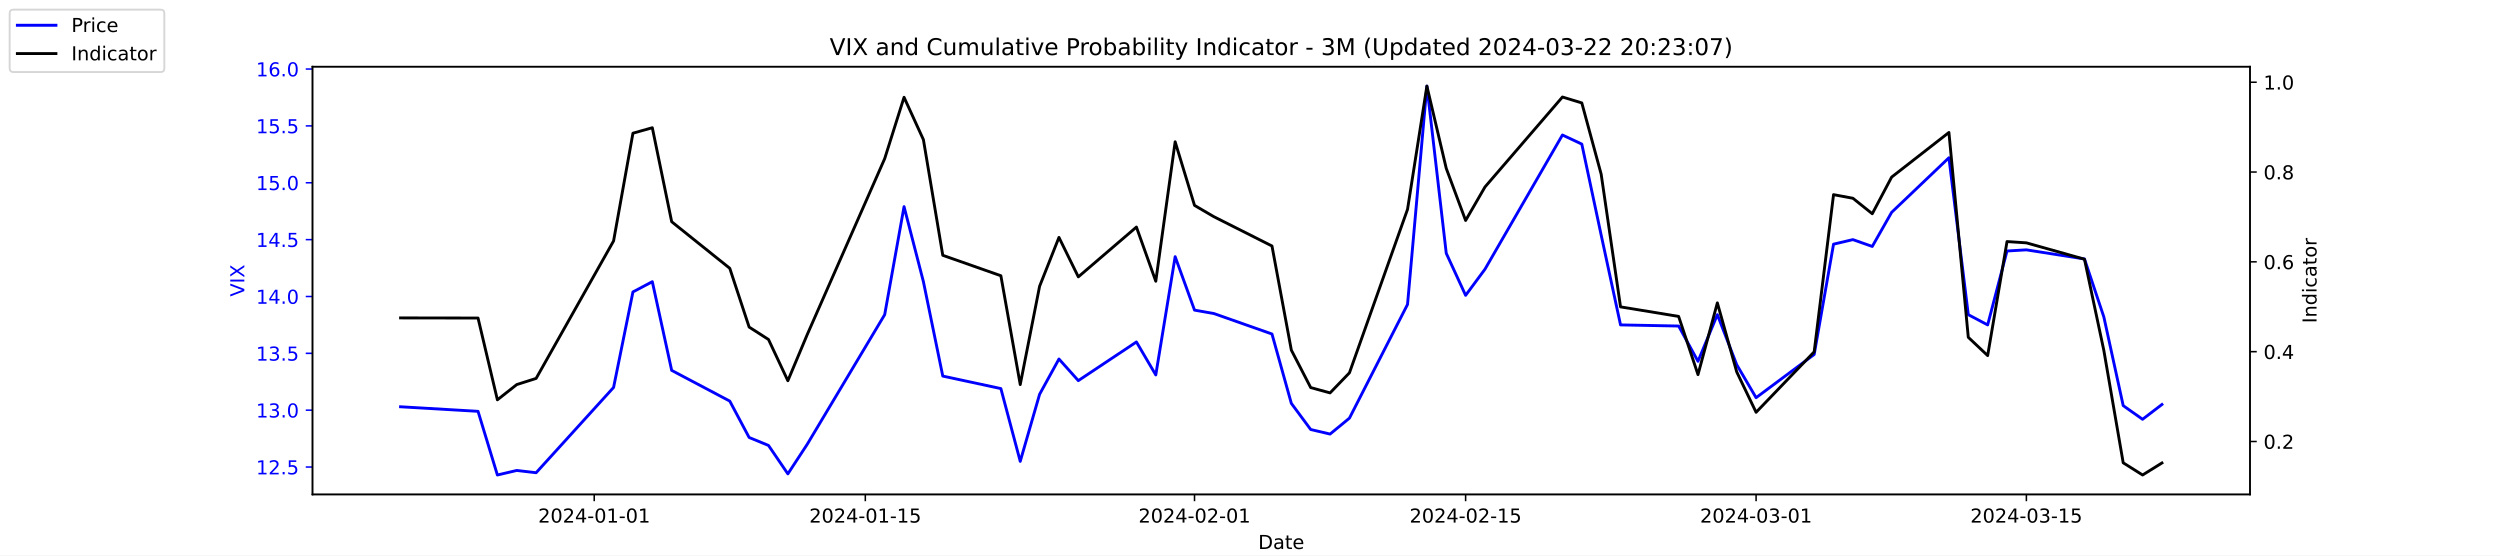
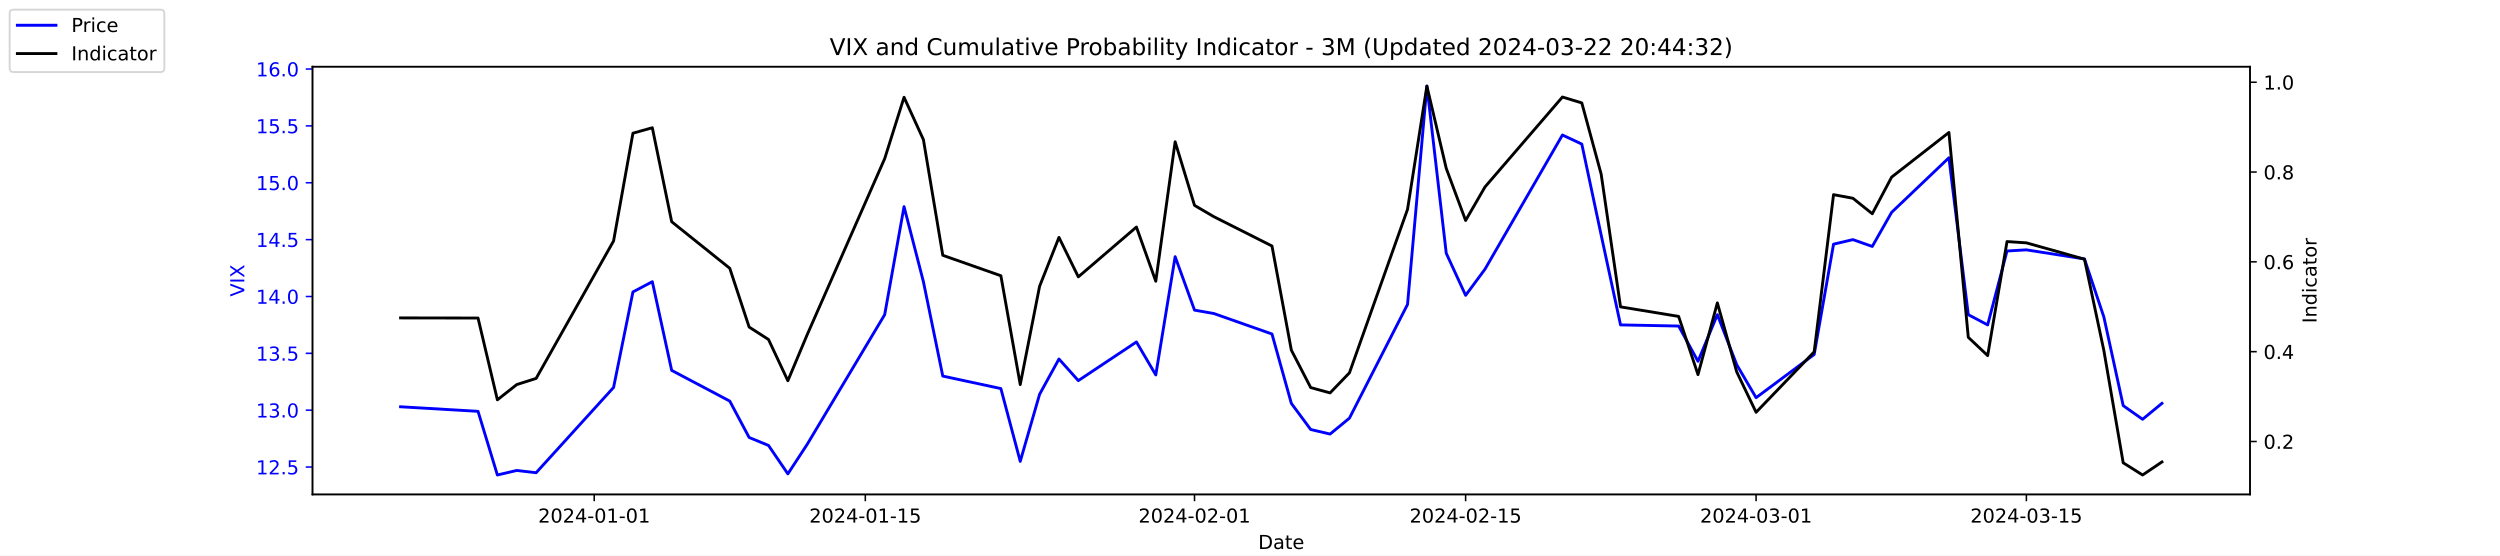
<svg xmlns="http://www.w3.org/2000/svg" xmlns:xlink="http://www.w3.org/1999/xlink" width="1296pt" height="288pt" viewBox="0 0 1296 288" version="1.1">
  <defs>
    <style type="text/css">*{stroke-linejoin: round; stroke-linecap: butt}</style>
  </defs>
  <g id="figure_1">
    <g id="patch_1">
      <path d="M 0 288  L 1296 288  L 1296 0  L 0 0  z " style="fill: #ffffff" />
    </g>
    <g id="axes_1">
      <g id="patch_2">
        <path d="M 162 256.32  L 1166.4 256.32  L 1166.4 34.56  L 162 34.56  z " style="fill: #ffffff" />
      </g>
      <g id="matplotlib.axis_1">
        <g id="xtick_1">
          <g id="line2d_1">
            <defs>
-               <path id="m656b573d23" d="M 0 0  L 0 3.5  " style="stroke: #000000; stroke-width: 0.8" />
+               <path id="mf059fe2c19" d="M 0 0  L 0 3.5  " style="stroke: #000000; stroke-width: 0.8" />
            </defs>
            <g>
-               <use xlink:href="#m656b573d23" x="308.04" y="256.32" style="stroke: #000000; stroke-width: 0.8" />
+               <use xlink:href="#mf059fe2c19" x="308.04" y="256.32" style="stroke: #000000; stroke-width: 0.8" />
            </g>
          </g>
          <g id="text_1">
            <g transform="translate(278.9824 270.9184) scale(0.1 -0.1)">
              <defs>
                <path id="DejaVuSans-32" d="M 1228 531  L 3431 531  L 3431 0  L 469 0  L 469 531  Q 828 903 1448 1529  Q 2069 2156 2228 2338  Q 2531 2678 2651 2914  Q 2772 3150 2772 3378  Q 2772 3750 2511 3984  Q 2250 4219 1831 4219  Q 1534 4219 1204 4116  Q 875 4013 500 3803  L 500 4441  Q 881 4594 1212 4672  Q 1544 4750 1819 4750  Q 2544 4750 2975 4387  Q 3406 4025 3406 3419  Q 3406 3131 3298 2873  Q 3191 2616 2906 2266  Q 2828 2175 2409 1742  Q 1991 1309 1228 531  z " transform="scale(0.015625)" />
                <path id="DejaVuSans-30" d="M 2034 4250  Q 1547 4250 1301 3770  Q 1056 3291 1056 2328  Q 1056 1369 1301 889  Q 1547 409 2034 409  Q 2525 409 2770 889  Q 3016 1369 3016 2328  Q 3016 3291 2770 3770  Q 2525 4250 2034 4250  z M 2034 4750  Q 2819 4750 3233 4129  Q 3647 3509 3647 2328  Q 3647 1150 3233 529  Q 2819 -91 2034 -91  Q 1250 -91 836 529  Q 422 1150 422 2328  Q 422 3509 836 4129  Q 1250 4750 2034 4750  z " transform="scale(0.015625)" />
                <path id="DejaVuSans-34" d="M 2419 4116  L 825 1625  L 2419 1625  L 2419 4116  z M 2253 4666  L 3047 4666  L 3047 1625  L 3713 1625  L 3713 1100  L 3047 1100  L 3047 0  L 2419 0  L 2419 1100  L 313 1100  L 313 1709  L 2253 4666  z " transform="scale(0.015625)" />
                <path id="DejaVuSans-2d" d="M 313 2009  L 1997 2009  L 1997 1497  L 313 1497  L 313 2009  z " transform="scale(0.015625)" />
                <path id="DejaVuSans-31" d="M 794 531  L 1825 531  L 1825 4091  L 703 3866  L 703 4441  L 1819 4666  L 2450 4666  L 2450 531  L 3481 531  L 3481 0  L 794 0  L 794 531  z " transform="scale(0.015625)" />
              </defs>
              <use xlink:href="#DejaVuSans-32" />
              <use xlink:href="#DejaVuSans-30" x="63.623" />
              <use xlink:href="#DejaVuSans-32" x="127.246" />
              <use xlink:href="#DejaVuSans-34" x="190.869" />
              <use xlink:href="#DejaVuSans-2d" x="254.492" />
              <use xlink:href="#DejaVuSans-30" x="290.576" />
              <use xlink:href="#DejaVuSans-31" x="354.199" />
              <use xlink:href="#DejaVuSans-2d" x="417.822" />
              <use xlink:href="#DejaVuSans-30" x="453.906" />
              <use xlink:href="#DejaVuSans-31" x="517.529" />
            </g>
          </g>
        </g>
        <g id="xtick_2">
          <g id="line2d_2">
            <g>
-               <use xlink:href="#m656b573d23" x="448.58" y="256.32" style="stroke: #000000; stroke-width: 0.8" />
+               <use xlink:href="#mf059fe2c19" x="448.58" y="256.32" style="stroke: #000000; stroke-width: 0.8" />
            </g>
          </g>
          <g id="text_2">
            <g transform="translate(419.5222 270.9184) scale(0.1 -0.1)">
              <defs>
                <path id="DejaVuSans-35" d="M 691 4666  L 3169 4666  L 3169 4134  L 1269 4134  L 1269 2991  Q 1406 3038 1543 3061  Q 1681 3084 1819 3084  Q 2600 3084 3056 2656  Q 3513 2228 3513 1497  Q 3513 744 3044 326  Q 2575 -91 1722 -91  Q 1428 -91 1123 -41  Q 819 9 494 109  L 494 744  Q 775 591 1075 516  Q 1375 441 1709 441  Q 2250 441 2565 725  Q 2881 1009 2881 1497  Q 2881 1984 2565 2268  Q 2250 2553 1709 2553  Q 1456 2553 1204 2497  Q 953 2441 691 2322  L 691 4666  z " transform="scale(0.015625)" />
              </defs>
              <use xlink:href="#DejaVuSans-32" />
              <use xlink:href="#DejaVuSans-30" x="63.623" />
              <use xlink:href="#DejaVuSans-32" x="127.246" />
              <use xlink:href="#DejaVuSans-34" x="190.869" />
              <use xlink:href="#DejaVuSans-2d" x="254.492" />
              <use xlink:href="#DejaVuSans-30" x="290.576" />
              <use xlink:href="#DejaVuSans-31" x="354.199" />
              <use xlink:href="#DejaVuSans-2d" x="417.822" />
              <use xlink:href="#DejaVuSans-31" x="453.906" />
              <use xlink:href="#DejaVuSans-35" x="517.529" />
            </g>
          </g>
        </g>
        <g id="xtick_3">
          <g id="line2d_3">
            <g>
-               <use xlink:href="#m656b573d23" x="619.236" y="256.32" style="stroke: #000000; stroke-width: 0.8" />
+               <use xlink:href="#mf059fe2c19" x="619.236" y="256.32" style="stroke: #000000; stroke-width: 0.8" />
            </g>
          </g>
          <g id="text_3">
            <g transform="translate(590.1778 270.9184) scale(0.1 -0.1)">
              <use xlink:href="#DejaVuSans-32" />
              <use xlink:href="#DejaVuSans-30" x="63.623" />
              <use xlink:href="#DejaVuSans-32" x="127.246" />
              <use xlink:href="#DejaVuSans-34" x="190.869" />
              <use xlink:href="#DejaVuSans-2d" x="254.492" />
              <use xlink:href="#DejaVuSans-30" x="290.576" />
              <use xlink:href="#DejaVuSans-32" x="354.199" />
              <use xlink:href="#DejaVuSans-2d" x="417.822" />
              <use xlink:href="#DejaVuSans-30" x="453.906" />
              <use xlink:href="#DejaVuSans-31" x="517.529" />
            </g>
          </g>
        </g>
        <g id="xtick_4">
          <g id="line2d_4">
            <g>
-               <use xlink:href="#m656b573d23" x="759.775" y="256.32" style="stroke: #000000; stroke-width: 0.8" />
+               <use xlink:href="#mf059fe2c19" x="759.775" y="256.32" style="stroke: #000000; stroke-width: 0.8" />
            </g>
          </g>
          <g id="text_4">
            <g transform="translate(730.7177 270.9184) scale(0.1 -0.1)">
              <use xlink:href="#DejaVuSans-32" />
              <use xlink:href="#DejaVuSans-30" x="63.623" />
              <use xlink:href="#DejaVuSans-32" x="127.246" />
              <use xlink:href="#DejaVuSans-34" x="190.869" />
              <use xlink:href="#DejaVuSans-2d" x="254.492" />
              <use xlink:href="#DejaVuSans-30" x="290.576" />
              <use xlink:href="#DejaVuSans-32" x="354.199" />
              <use xlink:href="#DejaVuSans-2d" x="417.822" />
              <use xlink:href="#DejaVuSans-31" x="453.906" />
              <use xlink:href="#DejaVuSans-35" x="517.529" />
            </g>
          </g>
        </g>
        <g id="xtick_5">
          <g id="line2d_5">
            <g>
-               <use xlink:href="#m656b573d23" x="910.354" y="256.32" style="stroke: #000000; stroke-width: 0.8" />
+               <use xlink:href="#mf059fe2c19" x="910.354" y="256.32" style="stroke: #000000; stroke-width: 0.8" />
            </g>
          </g>
          <g id="text_5">
            <g transform="translate(881.2961 270.9184) scale(0.1 -0.1)">
              <defs>
                <path id="DejaVuSans-33" d="M 2597 2516  Q 3050 2419 3304 2112  Q 3559 1806 3559 1356  Q 3559 666 3084 287  Q 2609 -91 1734 -91  Q 1441 -91 1130 -33  Q 819 25 488 141  L 488 750  Q 750 597 1062 519  Q 1375 441 1716 441  Q 2309 441 2620 675  Q 2931 909 2931 1356  Q 2931 1769 2642 2001  Q 2353 2234 1838 2234  L 1294 2234  L 1294 2753  L 1863 2753  Q 2328 2753 2575 2939  Q 2822 3125 2822 3475  Q 2822 3834 2567 4026  Q 2313 4219 1838 4219  Q 1578 4219 1281 4162  Q 984 4106 628 3988  L 628 4550  Q 988 4650 1302 4700  Q 1616 4750 1894 4750  Q 2613 4750 3031 4423  Q 3450 4097 3450 3541  Q 3450 3153 3228 2886  Q 3006 2619 2597 2516  z " transform="scale(0.015625)" />
              </defs>
              <use xlink:href="#DejaVuSans-32" />
              <use xlink:href="#DejaVuSans-30" x="63.623" />
              <use xlink:href="#DejaVuSans-32" x="127.246" />
              <use xlink:href="#DejaVuSans-34" x="190.869" />
              <use xlink:href="#DejaVuSans-2d" x="254.492" />
              <use xlink:href="#DejaVuSans-30" x="290.576" />
              <use xlink:href="#DejaVuSans-33" x="354.199" />
              <use xlink:href="#DejaVuSans-2d" x="417.822" />
              <use xlink:href="#DejaVuSans-30" x="453.906" />
              <use xlink:href="#DejaVuSans-31" x="517.529" />
            </g>
          </g>
        </g>
        <g id="xtick_6">
          <g id="line2d_6">
            <g>
-               <use xlink:href="#m656b573d23" x="1050.476" y="256.32" style="stroke: #000000; stroke-width: 0.8" />
+               <use xlink:href="#mf059fe2c19" x="1050.476" y="256.32" style="stroke: #000000; stroke-width: 0.8" />
            </g>
          </g>
          <g id="text_6">
            <g transform="translate(1021.418 270.9184) scale(0.1 -0.1)">
              <use xlink:href="#DejaVuSans-32" />
              <use xlink:href="#DejaVuSans-30" x="63.623" />
              <use xlink:href="#DejaVuSans-32" x="127.246" />
              <use xlink:href="#DejaVuSans-34" x="190.869" />
              <use xlink:href="#DejaVuSans-2d" x="254.492" />
              <use xlink:href="#DejaVuSans-30" x="290.576" />
              <use xlink:href="#DejaVuSans-33" x="354.199" />
              <use xlink:href="#DejaVuSans-2d" x="417.822" />
              <use xlink:href="#DejaVuSans-31" x="453.906" />
              <use xlink:href="#DejaVuSans-35" x="517.529" />
            </g>
          </g>
        </g>
        <g id="text_7">
          <g transform="translate(652.2492 284.5966) scale(0.1 -0.1)">
            <defs>
              <path id="DejaVuSans-44" d="M 1259 4147  L 1259 519  L 2022 519  Q 2988 519 3436 956  Q 3884 1394 3884 2338  Q 3884 3275 3436 3711  Q 2988 4147 2022 4147  L 1259 4147  z M 628 4666  L 1925 4666  Q 3281 4666 3915 4102  Q 4550 3538 4550 2338  Q 4550 1131 3912 565  Q 3275 0 1925 0  L 628 0  L 628 4666  z " transform="scale(0.015625)" />
              <path id="DejaVuSans-61" d="M 2194 1759  Q 1497 1759 1228 1600  Q 959 1441 959 1056  Q 959 750 1161 570  Q 1363 391 1709 391  Q 2188 391 2477 730  Q 2766 1069 2766 1631  L 2766 1759  L 2194 1759  z M 3341 1997  L 3341 0  L 2766 0  L 2766 531  Q 2569 213 2275 61  Q 1981 -91 1556 -91  Q 1019 -91 701 211  Q 384 513 384 1019  Q 384 1609 779 1909  Q 1175 2209 1959 2209  L 2766 2209  L 2766 2266  Q 2766 2663 2505 2880  Q 2244 3097 1772 3097  Q 1472 3097 1187 3025  Q 903 2953 641 2809  L 641 3341  Q 956 3463 1253 3523  Q 1550 3584 1831 3584  Q 2591 3584 2966 3190  Q 3341 2797 3341 1997  z " transform="scale(0.015625)" />
              <path id="DejaVuSans-74" d="M 1172 4494  L 1172 3500  L 2356 3500  L 2356 3053  L 1172 3053  L 1172 1153  Q 1172 725 1289 603  Q 1406 481 1766 481  L 2356 481  L 2356 0  L 1766 0  Q 1100 0 847 248  Q 594 497 594 1153  L 594 3053  L 172 3053  L 172 3500  L 594 3500  L 594 4494  L 1172 4494  z " transform="scale(0.015625)" />
              <path id="DejaVuSans-65" d="M 3597 1894  L 3597 1613  L 953 1613  Q 991 1019 1311 708  Q 1631 397 2203 397  Q 2534 397 2845 478  Q 3156 559 3463 722  L 3463 178  Q 3153 47 2828 -22  Q 2503 -91 2169 -91  Q 1331 -91 842 396  Q 353 884 353 1716  Q 353 2575 817 3079  Q 1281 3584 2069 3584  Q 2775 3584 3186 3129  Q 3597 2675 3597 1894  z M 3022 2063  Q 3016 2534 2758 2815  Q 2500 3097 2075 3097  Q 1594 3097 1305 2825  Q 1016 2553 972 2059  L 3022 2063  z " transform="scale(0.015625)" />
            </defs>
            <use xlink:href="#DejaVuSans-44" />
            <use xlink:href="#DejaVuSans-61" x="77.002" />
            <use xlink:href="#DejaVuSans-74" x="138.281" />
            <use xlink:href="#DejaVuSans-65" x="177.49" />
          </g>
        </g>
      </g>
      <g id="matplotlib.axis_2">
        <g id="ytick_1">
          <g id="line2d_7">
            <defs>
-               <path id="m38d8bbd962" d="M 0 0  L -3.5 0  " style="stroke: #0000ff; stroke-width: 0.8" />
+               <path id="mc43129a86d" d="M 0 0  L -3.5 0  " style="stroke: #0000ff; stroke-width: 0.8" />
            </defs>
            <g>
-               <use xlink:href="#m38d8bbd962" x="162" y="242.114" style="fill: #0000ff; stroke: #0000ff; stroke-width: 0.8" />
+               <use xlink:href="#mc43129a86d" x="162" y="242.114" style="fill: #0000ff; stroke: #0000ff; stroke-width: 0.8" />
            </g>
          </g>
          <g id="text_8">
            <g style="fill: #0000ff" transform="translate(132.7344 245.9129) scale(0.1 -0.1)">
              <defs>
                <path id="DejaVuSans-2e" d="M 684 794  L 1344 794  L 1344 0  L 684 0  L 684 794  z " transform="scale(0.015625)" />
              </defs>
              <use xlink:href="#DejaVuSans-31" />
              <use xlink:href="#DejaVuSans-32" x="63.623" />
              <use xlink:href="#DejaVuSans-2e" x="127.246" />
              <use xlink:href="#DejaVuSans-35" x="159.033" />
            </g>
          </g>
        </g>
        <g id="ytick_2">
          <g id="line2d_8">
            <g>
-               <use xlink:href="#m38d8bbd962" x="162" y="212.64" style="fill: #0000ff; stroke: #0000ff; stroke-width: 0.8" />
+               <use xlink:href="#mc43129a86d" x="162" y="212.64" style="fill: #0000ff; stroke: #0000ff; stroke-width: 0.8" />
            </g>
          </g>
          <g id="text_9">
            <g style="fill: #0000ff" transform="translate(132.7344 216.4392) scale(0.1 -0.1)">
              <use xlink:href="#DejaVuSans-31" />
              <use xlink:href="#DejaVuSans-33" x="63.623" />
              <use xlink:href="#DejaVuSans-2e" x="127.246" />
              <use xlink:href="#DejaVuSans-30" x="159.033" />
            </g>
          </g>
        </g>
        <g id="ytick_3">
          <g id="line2d_9">
            <g>
-               <use xlink:href="#m38d8bbd962" x="162" y="183.166" style="fill: #0000ff; stroke: #0000ff; stroke-width: 0.8" />
+               <use xlink:href="#mc43129a86d" x="162" y="183.166" style="fill: #0000ff; stroke: #0000ff; stroke-width: 0.8" />
            </g>
          </g>
          <g id="text_10">
            <g style="fill: #0000ff" transform="translate(132.7344 186.9656) scale(0.1 -0.1)">
              <use xlink:href="#DejaVuSans-31" />
              <use xlink:href="#DejaVuSans-33" x="63.623" />
              <use xlink:href="#DejaVuSans-2e" x="127.246" />
              <use xlink:href="#DejaVuSans-35" x="159.033" />
            </g>
          </g>
        </g>
        <g id="ytick_4">
          <g id="line2d_10">
            <g>
-               <use xlink:href="#m38d8bbd962" x="162" y="153.693" style="fill: #0000ff; stroke: #0000ff; stroke-width: 0.8" />
+               <use xlink:href="#mc43129a86d" x="162" y="153.693" style="fill: #0000ff; stroke: #0000ff; stroke-width: 0.8" />
            </g>
          </g>
          <g id="text_11">
            <g style="fill: #0000ff" transform="translate(132.7344 157.4919) scale(0.1 -0.1)">
              <use xlink:href="#DejaVuSans-31" />
              <use xlink:href="#DejaVuSans-34" x="63.623" />
              <use xlink:href="#DejaVuSans-2e" x="127.246" />
              <use xlink:href="#DejaVuSans-30" x="159.033" />
            </g>
          </g>
        </g>
        <g id="ytick_5">
          <g id="line2d_11">
            <g>
-               <use xlink:href="#m38d8bbd962" x="162" y="124.219" style="fill: #0000ff; stroke: #0000ff; stroke-width: 0.8" />
+               <use xlink:href="#mc43129a86d" x="162" y="124.219" style="fill: #0000ff; stroke: #0000ff; stroke-width: 0.8" />
            </g>
          </g>
          <g id="text_12">
            <g style="fill: #0000ff" transform="translate(132.7344 128.0182) scale(0.1 -0.1)">
              <use xlink:href="#DejaVuSans-31" />
              <use xlink:href="#DejaVuSans-34" x="63.623" />
              <use xlink:href="#DejaVuSans-2e" x="127.246" />
              <use xlink:href="#DejaVuSans-35" x="159.033" />
            </g>
          </g>
        </g>
        <g id="ytick_6">
          <g id="line2d_12">
            <g>
-               <use xlink:href="#m38d8bbd962" x="162" y="94.745" style="fill: #0000ff; stroke: #0000ff; stroke-width: 0.8" />
+               <use xlink:href="#mc43129a86d" x="162" y="94.745" style="fill: #0000ff; stroke: #0000ff; stroke-width: 0.8" />
            </g>
          </g>
          <g id="text_13">
            <g style="fill: #0000ff" transform="translate(132.7344 98.5445) scale(0.1 -0.1)">
              <use xlink:href="#DejaVuSans-31" />
              <use xlink:href="#DejaVuSans-35" x="63.623" />
              <use xlink:href="#DejaVuSans-2e" x="127.246" />
              <use xlink:href="#DejaVuSans-30" x="159.033" />
            </g>
          </g>
        </g>
        <g id="ytick_7">
          <g id="line2d_13">
            <g>
-               <use xlink:href="#m38d8bbd962" x="162" y="65.272" style="fill: #0000ff; stroke: #0000ff; stroke-width: 0.8" />
+               <use xlink:href="#mc43129a86d" x="162" y="65.272" style="fill: #0000ff; stroke: #0000ff; stroke-width: 0.8" />
            </g>
          </g>
          <g id="text_14">
            <g style="fill: #0000ff" transform="translate(132.7344 69.07082) scale(0.1 -0.1)">
              <use xlink:href="#DejaVuSans-31" />
              <use xlink:href="#DejaVuSans-35" x="63.623" />
              <use xlink:href="#DejaVuSans-2e" x="127.246" />
              <use xlink:href="#DejaVuSans-35" x="159.033" />
            </g>
          </g>
        </g>
        <g id="ytick_8">
          <g id="line2d_14">
            <g>
-               <use xlink:href="#m38d8bbd962" x="162" y="35.798" style="fill: #0000ff; stroke: #0000ff; stroke-width: 0.8" />
+               <use xlink:href="#mc43129a86d" x="162" y="35.798" style="fill: #0000ff; stroke: #0000ff; stroke-width: 0.8" />
            </g>
          </g>
          <g id="text_15">
            <g style="fill: #0000ff" transform="translate(132.7344 39.59714) scale(0.1 -0.1)">
              <defs>
                <path id="DejaVuSans-36" d="M 2113 2584  Q 1688 2584 1439 2293  Q 1191 2003 1191 1497  Q 1191 994 1439 701  Q 1688 409 2113 409  Q 2538 409 2786 701  Q 3034 994 3034 1497  Q 3034 2003 2786 2293  Q 2538 2584 2113 2584  z M 3366 4563  L 3366 3988  Q 3128 4100 2886 4159  Q 2644 4219 2406 4219  Q 1781 4219 1451 3797  Q 1122 3375 1075 2522  Q 1259 2794 1537 2939  Q 1816 3084 2150 3084  Q 2853 3084 3261 2657  Q 3669 2231 3669 1497  Q 3669 778 3244 343  Q 2819 -91 2113 -91  Q 1303 -91 875 529  Q 447 1150 447 2328  Q 447 3434 972 4092  Q 1497 4750 2381 4750  Q 2619 4750 2861 4703  Q 3103 4656 3366 4563  z " transform="scale(0.015625)" />
              </defs>
              <use xlink:href="#DejaVuSans-31" />
              <use xlink:href="#DejaVuSans-36" x="63.623" />
              <use xlink:href="#DejaVuSans-2e" x="127.246" />
              <use xlink:href="#DejaVuSans-30" x="159.033" />
            </g>
          </g>
        </g>
        <g id="text_16">
          <g style="fill: #0000ff" transform="translate(126.6547 153.7603) rotate(-90) scale(0.1 -0.1)">
            <defs>
              <path id="DejaVuSans-56" d="M 1831 0  L 50 4666  L 709 4666  L 2188 738  L 3669 4666  L 4325 4666  L 2547 0  L 1831 0  z " transform="scale(0.015625)" />
              <path id="DejaVuSans-49" d="M 628 4666  L 1259 4666  L 1259 0  L 628 0  L 628 4666  z " transform="scale(0.015625)" />
              <path id="DejaVuSans-58" d="M 403 4666  L 1081 4666  L 2241 2931  L 3406 4666  L 4084 4666  L 2584 2425  L 4184 0  L 3506 0  L 2194 1984  L 872 0  L 191 0  L 1856 2491  L 403 4666  z " transform="scale(0.015625)" />
            </defs>
            <use xlink:href="#DejaVuSans-56" />
            <use xlink:href="#DejaVuSans-49" x="68.408" />
            <use xlink:href="#DejaVuSans-58" x="97.9" />
          </g>
        </g>
      </g>
      <g id="line2d_15">
-         <path d="M 207.655 210.872  L 247.809 213.23  L 257.847 246.24  L 267.886 243.882  L 277.924 245.061  L 318.079 200.851  L 328.117 151.335  L 338.156 146.029  L 348.194 192.008  L 378.31 207.924  L 388.349 226.787  L 398.387 230.914  L 408.426 245.651  L 418.464 230.324  L 458.619 163.124  L 468.657 107.124  L 478.696 146.029  L 488.734 194.956  L 518.85 201.44  L 528.889 239.166  L 538.927 204.387  L 548.966 186.114  L 559.004 197.314  L 589.12 177.272  L 599.158 194.366  L 609.197 133.061  L 619.236 160.766  L 629.274 162.535  L 659.39 173.145  L 669.428 209.103  L 679.467 222.661  L 689.506 225.019  L 699.544 216.766  L 729.66 157.819  L 739.698 44.64  L 749.737 131.293  L 759.775 153.103  L 769.814 139.545  L 809.968 69.987  L 820.007 74.703  L 830.045 121.861  L 840.084 168.429  L 870.2 169.019  L 880.238 187.293  L 890.277 163.124  L 900.315 189.061  L 910.354 206.156  L 940.47 183.756  L 950.508 126.577  L 960.547 124.219  L 970.585 127.756  L 980.624 110.072  L 1010.321 81.777  L 1020.36 163.124  L 1030.398 168.429  L 1040.437 130.114  L 1050.476 129.524  L 1080.591 134.24  L 1090.63 164.303  L 1100.668 210.282  L 1110.707 217.356  L 1120.745 209.693  " clip-path="url(#pd0b2cfe669)" style="fill: none; stroke: #0000ff; stroke-width: 1.5; stroke-linecap: square" />
+         <path d="M 207.655 210.872  L 247.809 213.23  L 257.847 246.24  L 267.886 243.882  L 277.924 245.061  L 318.079 200.851  L 328.117 151.335  L 338.156 146.029  L 348.194 192.008  L 378.31 207.924  L 388.349 226.787  L 398.387 230.914  L 408.426 245.651  L 418.464 230.324  L 458.619 163.124  L 468.657 107.124  L 478.696 146.029  L 488.734 194.956  L 518.85 201.44  L 528.889 239.166  L 538.927 204.387  L 548.966 186.114  L 559.004 197.314  L 589.12 177.272  L 599.158 194.366  L 609.197 133.061  L 619.236 160.766  L 629.274 162.535  L 659.39 173.145  L 669.428 209.103  L 679.467 222.661  L 689.506 225.019  L 699.544 216.766  L 729.66 157.819  L 739.698 44.64  L 749.737 131.293  L 759.775 153.103  L 769.814 139.545  L 809.968 69.987  L 820.007 74.703  L 830.045 121.861  L 840.084 168.429  L 870.2 169.019  L 880.238 187.293  L 890.277 163.124  L 900.315 189.061  L 910.354 206.156  L 940.47 183.756  L 950.508 126.577  L 960.547 124.219  L 970.585 127.756  L 980.624 110.072  L 1010.321 81.777  L 1020.36 163.124  L 1030.398 168.429  L 1040.437 130.114  L 1050.476 129.524  L 1080.591 134.24  L 1090.63 164.303  L 1100.668 210.282  L 1110.707 217.356  L 1120.745 209.103  " clip-path="url(#peb2ea20e7e)" style="fill: none; stroke: #0000ff; stroke-width: 1.5; stroke-linecap: square" />
      </g>
      <g id="patch_3">
        <path d="M 162 256.32  L 162 34.56  " style="fill: none; stroke: #000000; stroke-width: 0.8; stroke-linejoin: miter; stroke-linecap: square" />
      </g>
      <g id="patch_4">
        <path d="M 1166.4 256.32  L 1166.4 34.56  " style="fill: none; stroke: #000000; stroke-width: 0.8; stroke-linejoin: miter; stroke-linecap: square" />
      </g>
      <g id="patch_5">
        <path d="M 162 256.32  L 1166.4 256.32  " style="fill: none; stroke: #000000; stroke-width: 0.8; stroke-linejoin: miter; stroke-linecap: square" />
      </g>
      <g id="patch_6">
        <path d="M 162 34.56  L 1166.4 34.56  " style="fill: none; stroke: #000000; stroke-width: 0.8; stroke-linejoin: miter; stroke-linecap: square" />
      </g>
    </g>
    <g id="axes_2">
      <g id="matplotlib.axis_3">
        <g id="ytick_9">
          <g id="line2d_16">
            <defs>
-               <path id="md906f84e73" d="M 0 0  L 3.5 0  " style="stroke: #000000; stroke-width: 0.8" />
+               <path id="m809210a6db" d="M 0 0  L 3.5 0  " style="stroke: #000000; stroke-width: 0.8" />
            </defs>
            <g>
-               <use xlink:href="#md906f84e73" x="1166.4" y="228.861" style="stroke: #000000; stroke-width: 0.8" />
+               <use xlink:href="#m809210a6db" x="1166.4" y="228.861" style="stroke: #000000; stroke-width: 0.8" />
            </g>
          </g>
          <g id="text_17">
            <g transform="translate(1173.4 232.6604) scale(0.1 -0.1)">
              <use xlink:href="#DejaVuSans-30" />
              <use xlink:href="#DejaVuSans-2e" x="63.623" />
              <use xlink:href="#DejaVuSans-32" x="95.41" />
            </g>
          </g>
        </g>
        <g id="ytick_10">
          <g id="line2d_17">
            <g>
-               <use xlink:href="#md906f84e73" x="1166.4" y="182.303" style="stroke: #000000; stroke-width: 0.8" />
+               <use xlink:href="#m809210a6db" x="1166.4" y="182.303" style="stroke: #000000; stroke-width: 0.8" />
            </g>
          </g>
          <g id="text_18">
            <g transform="translate(1173.4 186.1018) scale(0.1 -0.1)">
              <use xlink:href="#DejaVuSans-30" />
              <use xlink:href="#DejaVuSans-2e" x="63.623" />
              <use xlink:href="#DejaVuSans-34" x="95.41" />
            </g>
          </g>
        </g>
        <g id="ytick_11">
          <g id="line2d_18">
            <g>
-               <use xlink:href="#md906f84e73" x="1166.4" y="135.744" style="stroke: #000000; stroke-width: 0.8" />
+               <use xlink:href="#m809210a6db" x="1166.4" y="135.744" style="stroke: #000000; stroke-width: 0.8" />
            </g>
          </g>
          <g id="text_19">
            <g transform="translate(1173.4 139.5431) scale(0.1 -0.1)">
              <use xlink:href="#DejaVuSans-30" />
              <use xlink:href="#DejaVuSans-2e" x="63.623" />
              <use xlink:href="#DejaVuSans-36" x="95.41" />
            </g>
          </g>
        </g>
        <g id="ytick_12">
          <g id="line2d_19">
            <g>
-               <use xlink:href="#md906f84e73" x="1166.4" y="89.185" style="stroke: #000000; stroke-width: 0.8" />
+               <use xlink:href="#m809210a6db" x="1166.4" y="89.185" style="stroke: #000000; stroke-width: 0.8" />
            </g>
          </g>
          <g id="text_20">
            <g transform="translate(1173.4 92.98443) scale(0.1 -0.1)">
              <defs>
                <path id="DejaVuSans-38" d="M 2034 2216  Q 1584 2216 1326 1975  Q 1069 1734 1069 1313  Q 1069 891 1326 650  Q 1584 409 2034 409  Q 2484 409 2743 651  Q 3003 894 3003 1313  Q 3003 1734 2745 1975  Q 2488 2216 2034 2216  z M 1403 2484  Q 997 2584 770 2862  Q 544 3141 544 3541  Q 544 4100 942 4425  Q 1341 4750 2034 4750  Q 2731 4750 3128 4425  Q 3525 4100 3525 3541  Q 3525 3141 3298 2862  Q 3072 2584 2669 2484  Q 3125 2378 3379 2068  Q 3634 1759 3634 1313  Q 3634 634 3220 271  Q 2806 -91 2034 -91  Q 1263 -91 848 271  Q 434 634 434 1313  Q 434 1759 690 2068  Q 947 2378 1403 2484  z M 1172 3481  Q 1172 3119 1398 2916  Q 1625 2713 2034 2713  Q 2441 2713 2670 2916  Q 2900 3119 2900 3481  Q 2900 3844 2670 4047  Q 2441 4250 2034 4250  Q 1625 4250 1398 4047  Q 1172 3844 1172 3481  z " transform="scale(0.015625)" />
              </defs>
              <use xlink:href="#DejaVuSans-30" />
              <use xlink:href="#DejaVuSans-2e" x="63.623" />
              <use xlink:href="#DejaVuSans-38" x="95.41" />
            </g>
          </g>
        </g>
        <g id="ytick_13">
          <g id="line2d_20">
            <g>
-               <use xlink:href="#md906f84e73" x="1166.4" y="42.627" style="stroke: #000000; stroke-width: 0.8" />
+               <use xlink:href="#m809210a6db" x="1166.4" y="42.627" style="stroke: #000000; stroke-width: 0.8" />
            </g>
          </g>
          <g id="text_21">
            <g transform="translate(1173.4 46.42577) scale(0.1 -0.1)">
              <use xlink:href="#DejaVuSans-31" />
              <use xlink:href="#DejaVuSans-2e" x="63.623" />
              <use xlink:href="#DejaVuSans-30" x="95.41" />
            </g>
          </g>
        </g>
        <g id="text_22">
          <g transform="translate(1200.902 167.5353) rotate(-90) scale(0.1 -0.1)">
            <defs>
              <path id="DejaVuSans-6e" d="M 3513 2113  L 3513 0  L 2938 0  L 2938 2094  Q 2938 2591 2744 2837  Q 2550 3084 2163 3084  Q 1697 3084 1428 2787  Q 1159 2491 1159 1978  L 1159 0  L 581 0  L 581 3500  L 1159 3500  L 1159 2956  Q 1366 3272 1645 3428  Q 1925 3584 2291 3584  Q 2894 3584 3203 3211  Q 3513 2838 3513 2113  z " transform="scale(0.015625)" />
              <path id="DejaVuSans-64" d="M 2906 2969  L 2906 4863  L 3481 4863  L 3481 0  L 2906 0  L 2906 525  Q 2725 213 2448 61  Q 2172 -91 1784 -91  Q 1150 -91 751 415  Q 353 922 353 1747  Q 353 2572 751 3078  Q 1150 3584 1784 3584  Q 2172 3584 2448 3432  Q 2725 3281 2906 2969  z M 947 1747  Q 947 1113 1208 752  Q 1469 391 1925 391  Q 2381 391 2643 752  Q 2906 1113 2906 1747  Q 2906 2381 2643 2742  Q 2381 3103 1925 3103  Q 1469 3103 1208 2742  Q 947 2381 947 1747  z " transform="scale(0.015625)" />
              <path id="DejaVuSans-69" d="M 603 3500  L 1178 3500  L 1178 0  L 603 0  L 603 3500  z M 603 4863  L 1178 4863  L 1178 4134  L 603 4134  L 603 4863  z " transform="scale(0.015625)" />
              <path id="DejaVuSans-63" d="M 3122 3366  L 3122 2828  Q 2878 2963 2633 3030  Q 2388 3097 2138 3097  Q 1578 3097 1268 2742  Q 959 2388 959 1747  Q 959 1106 1268 751  Q 1578 397 2138 397  Q 2388 397 2633 464  Q 2878 531 3122 666  L 3122 134  Q 2881 22 2623 -34  Q 2366 -91 2075 -91  Q 1284 -91 818 406  Q 353 903 353 1747  Q 353 2603 823 3093  Q 1294 3584 2113 3584  Q 2378 3584 2631 3529  Q 2884 3475 3122 3366  z " transform="scale(0.015625)" />
              <path id="DejaVuSans-6f" d="M 1959 3097  Q 1497 3097 1228 2736  Q 959 2375 959 1747  Q 959 1119 1226 758  Q 1494 397 1959 397  Q 2419 397 2687 759  Q 2956 1122 2956 1747  Q 2956 2369 2687 2733  Q 2419 3097 1959 3097  z M 1959 3584  Q 2709 3584 3137 3096  Q 3566 2609 3566 1747  Q 3566 888 3137 398  Q 2709 -91 1959 -91  Q 1206 -91 779 398  Q 353 888 353 1747  Q 353 2609 779 3096  Q 1206 3584 1959 3584  z " transform="scale(0.015625)" />
              <path id="DejaVuSans-72" d="M 2631 2963  Q 2534 3019 2420 3045  Q 2306 3072 2169 3072  Q 1681 3072 1420 2755  Q 1159 2438 1159 1844  L 1159 0  L 581 0  L 581 3500  L 1159 3500  L 1159 2956  Q 1341 3275 1631 3429  Q 1922 3584 2338 3584  Q 2397 3584 2469 3576  Q 2541 3569 2628 3553  L 2631 2963  z " transform="scale(0.015625)" />
            </defs>
            <use xlink:href="#DejaVuSans-49" />
            <use xlink:href="#DejaVuSans-6e" x="29.492" />
            <use xlink:href="#DejaVuSans-64" x="92.871" />
            <use xlink:href="#DejaVuSans-69" x="156.348" />
            <use xlink:href="#DejaVuSans-63" x="184.131" />
            <use xlink:href="#DejaVuSans-61" x="239.111" />
            <use xlink:href="#DejaVuSans-74" x="300.391" />
            <use xlink:href="#DejaVuSans-6f" x="339.6" />
            <use xlink:href="#DejaVuSans-72" x="400.781" />
          </g>
        </g>
      </g>
      <g id="line2d_21">
-         <path d="M 207.655 164.809  L 247.809 164.871  L 257.847 207.267  L 267.886 199.363  L 277.924 196.174  L 318.079 124.909  L 328.117 69.054  L 338.156 66.216  L 348.194 114.944  L 378.31 139.088  L 388.349 169.556  L 398.387 175.985  L 408.426 197.367  L 418.464 173.453  L 458.619 82.25  L 468.657 50.431  L 478.696 72.403  L 488.734 132.345  L 518.85 142.945  L 528.889 199.363  L 538.927 148.397  L 548.966 123.071  L 559.004 143.524  L 589.12 117.707  L 599.158 145.787  L 609.197 73.504  L 619.236 106.471  L 629.274 112.335  L 659.39 127.52  L 669.428 181.495  L 679.467 200.923  L 689.506 203.676  L 699.544 193.281  L 729.66 108.53  L 739.698 44.64  L 749.737 87.294  L 759.775 114.286  L 769.814 96.915  L 809.968 50.293  L 820.007 53.356  L 830.045 90.298  L 840.084 159.085  L 870.2 164.036  L 880.238 194.203  L 890.277 157.012  L 900.315 192.791  L 910.354 213.729  L 940.47 182.391  L 950.508 100.91  L 960.547 102.777  L 970.585 110.806  L 980.624 91.81  L 1010.321 68.668  L 1020.36 174.857  L 1030.398 184.334  L 1040.437 125.227  L 1050.476 125.892  L 1080.591 134.368  L 1090.63 181.671  L 1100.668 239.913  L 1110.707 246.24  L 1120.745 240.005  " clip-path="url(#pd0b2cfe669)" style="fill: none; stroke: #000000; stroke-width: 1.5; stroke-linecap: square" />
+         <path d="M 207.655 164.809  L 247.809 164.871  L 257.847 207.267  L 267.886 199.363  L 277.924 196.174  L 318.079 124.909  L 328.117 69.054  L 338.156 66.216  L 348.194 114.944  L 378.31 139.088  L 388.349 169.556  L 398.387 175.985  L 408.426 197.367  L 418.464 173.453  L 458.619 82.25  L 468.657 50.431  L 478.696 72.403  L 488.734 132.345  L 518.85 142.945  L 528.889 199.363  L 538.927 148.397  L 548.966 123.071  L 559.004 143.524  L 589.12 117.707  L 599.158 145.787  L 609.197 73.504  L 619.236 106.471  L 629.274 112.335  L 659.39 127.52  L 669.428 181.495  L 679.467 200.923  L 689.506 203.676  L 699.544 193.281  L 729.66 108.53  L 739.698 44.64  L 749.737 87.294  L 759.775 114.286  L 769.814 96.915  L 809.968 50.293  L 820.007 53.356  L 830.045 90.298  L 840.084 159.085  L 870.2 164.036  L 880.238 194.203  L 890.277 157.012  L 900.315 192.791  L 910.354 213.729  L 940.47 182.391  L 950.508 100.91  L 960.547 102.777  L 970.585 110.806  L 980.624 91.81  L 1010.321 68.668  L 1020.36 174.857  L 1030.398 184.334  L 1040.437 125.227  L 1050.476 125.892  L 1080.591 134.368  L 1090.63 181.671  L 1100.668 239.913  L 1110.707 246.24  L 1120.745 239.472  " clip-path="url(#peb2ea20e7e)" style="fill: none; stroke: #000000; stroke-width: 1.5; stroke-linecap: square" />
      </g>
      <g id="patch_7">
        <path d="M 162 256.32  L 162 34.56  " style="fill: none; stroke: #000000; stroke-width: 0.8; stroke-linejoin: miter; stroke-linecap: square" />
      </g>
      <g id="patch_8">
        <path d="M 1166.4 256.32  L 1166.4 34.56  " style="fill: none; stroke: #000000; stroke-width: 0.8; stroke-linejoin: miter; stroke-linecap: square" />
      </g>
      <g id="patch_9">
        <path d="M 162 256.32  L 1166.4 256.32  " style="fill: none; stroke: #000000; stroke-width: 0.8; stroke-linejoin: miter; stroke-linecap: square" />
      </g>
      <g id="patch_10">
        <path d="M 162 34.56  L 1166.4 34.56  " style="fill: none; stroke: #000000; stroke-width: 0.8; stroke-linejoin: miter; stroke-linecap: square" />
      </g>
      <g id="text_23">
        <g transform="translate(430.0941 28.56) scale(0.12 -0.12)">
          <defs>
            <path id="DejaVuSans-20" transform="scale(0.015625)" />
            <path id="DejaVuSans-43" d="M 4122 4306  L 4122 3641  Q 3803 3938 3442 4084  Q 3081 4231 2675 4231  Q 1875 4231 1450 3742  Q 1025 3253 1025 2328  Q 1025 1406 1450 917  Q 1875 428 2675 428  Q 3081 428 3442 575  Q 3803 722 4122 1019  L 4122 359  Q 3791 134 3420 21  Q 3050 -91 2638 -91  Q 1578 -91 968 557  Q 359 1206 359 2328  Q 359 3453 968 4101  Q 1578 4750 2638 4750  Q 3056 4750 3426 4639  Q 3797 4528 4122 4306  z " transform="scale(0.015625)" />
            <path id="DejaVuSans-75" d="M 544 1381  L 544 3500  L 1119 3500  L 1119 1403  Q 1119 906 1312 657  Q 1506 409 1894 409  Q 2359 409 2629 706  Q 2900 1003 2900 1516  L 2900 3500  L 3475 3500  L 3475 0  L 2900 0  L 2900 538  Q 2691 219 2414 64  Q 2138 -91 1772 -91  Q 1169 -91 856 284  Q 544 659 544 1381  z M 1991 3584  L 1991 3584  z " transform="scale(0.015625)" />
            <path id="DejaVuSans-6d" d="M 3328 2828  Q 3544 3216 3844 3400  Q 4144 3584 4550 3584  Q 5097 3584 5394 3201  Q 5691 2819 5691 2113  L 5691 0  L 5113 0  L 5113 2094  Q 5113 2597 4934 2840  Q 4756 3084 4391 3084  Q 3944 3084 3684 2787  Q 3425 2491 3425 1978  L 3425 0  L 2847 0  L 2847 2094  Q 2847 2600 2669 2842  Q 2491 3084 2119 3084  Q 1678 3084 1418 2786  Q 1159 2488 1159 1978  L 1159 0  L 581 0  L 581 3500  L 1159 3500  L 1159 2956  Q 1356 3278 1631 3431  Q 1906 3584 2284 3584  Q 2666 3584 2933 3390  Q 3200 3197 3328 2828  z " transform="scale(0.015625)" />
            <path id="DejaVuSans-6c" d="M 603 4863  L 1178 4863  L 1178 0  L 603 0  L 603 4863  z " transform="scale(0.015625)" />
            <path id="DejaVuSans-76" d="M 191 3500  L 800 3500  L 1894 563  L 2988 3500  L 3597 3500  L 2284 0  L 1503 0  L 191 3500  z " transform="scale(0.015625)" />
            <path id="DejaVuSans-50" d="M 1259 4147  L 1259 2394  L 2053 2394  Q 2494 2394 2734 2622  Q 2975 2850 2975 3272  Q 2975 3691 2734 3919  Q 2494 4147 2053 4147  L 1259 4147  z M 628 4666  L 2053 4666  Q 2838 4666 3239 4311  Q 3641 3956 3641 3272  Q 3641 2581 3239 2228  Q 2838 1875 2053 1875  L 1259 1875  L 1259 0  L 628 0  L 628 4666  z " transform="scale(0.015625)" />
            <path id="DejaVuSans-62" d="M 3116 1747  Q 3116 2381 2855 2742  Q 2594 3103 2138 3103  Q 1681 3103 1420 2742  Q 1159 2381 1159 1747  Q 1159 1113 1420 752  Q 1681 391 2138 391  Q 2594 391 2855 752  Q 3116 1113 3116 1747  z M 1159 2969  Q 1341 3281 1617 3432  Q 1894 3584 2278 3584  Q 2916 3584 3314 3078  Q 3713 2572 3713 1747  Q 3713 922 3314 415  Q 2916 -91 2278 -91  Q 1894 -91 1617 61  Q 1341 213 1159 525  L 1159 0  L 581 0  L 581 4863  L 1159 4863  L 1159 2969  z " transform="scale(0.015625)" />
            <path id="DejaVuSans-79" d="M 2059 -325  Q 1816 -950 1584 -1140  Q 1353 -1331 966 -1331  L 506 -1331  L 506 -850  L 844 -850  Q 1081 -850 1212 -737  Q 1344 -625 1503 -206  L 1606 56  L 191 3500  L 800 3500  L 1894 763  L 2988 3500  L 3597 3500  L 2059 -325  z " transform="scale(0.015625)" />
            <path id="DejaVuSans-4d" d="M 628 4666  L 1569 4666  L 2759 1491  L 3956 4666  L 4897 4666  L 4897 0  L 4281 0  L 4281 4097  L 3078 897  L 2444 897  L 1241 4097  L 1241 0  L 628 0  L 628 4666  z " transform="scale(0.015625)" />
            <path id="DejaVuSans-28" d="M 1984 4856  Q 1566 4138 1362 3434  Q 1159 2731 1159 2009  Q 1159 1288 1364 580  Q 1569 -128 1984 -844  L 1484 -844  Q 1016 -109 783 600  Q 550 1309 550 2009  Q 550 2706 781 3412  Q 1013 4119 1484 4856  L 1984 4856  z " transform="scale(0.015625)" />
            <path id="DejaVuSans-55" d="M 556 4666  L 1191 4666  L 1191 1831  Q 1191 1081 1462 751  Q 1734 422 2344 422  Q 2950 422 3222 751  Q 3494 1081 3494 1831  L 3494 4666  L 4128 4666  L 4128 1753  Q 4128 841 3676 375  Q 3225 -91 2344 -91  Q 1459 -91 1007 375  Q 556 841 556 1753  L 556 4666  z " transform="scale(0.015625)" />
            <path id="DejaVuSans-70" d="M 1159 525  L 1159 -1331  L 581 -1331  L 581 3500  L 1159 3500  L 1159 2969  Q 1341 3281 1617 3432  Q 1894 3584 2278 3584  Q 2916 3584 3314 3078  Q 3713 2572 3713 1747  Q 3713 922 3314 415  Q 2916 -91 2278 -91  Q 1894 -91 1617 61  Q 1341 213 1159 525  z M 3116 1747  Q 3116 2381 2855 2742  Q 2594 3103 2138 3103  Q 1681 3103 1420 2742  Q 1159 2381 1159 1747  Q 1159 1113 1420 752  Q 1681 391 2138 391  Q 2594 391 2855 752  Q 3116 1113 3116 1747  z " transform="scale(0.015625)" />
            <path id="DejaVuSans-3a" d="M 750 794  L 1409 794  L 1409 0  L 750 0  L 750 794  z M 750 3309  L 1409 3309  L 1409 2516  L 750 2516  L 750 3309  z " transform="scale(0.015625)" />
-             <path id="DejaVuSans-37" d="M 525 4666  L 3525 4666  L 3525 4397  L 1831 0  L 1172 0  L 2766 4134  L 525 4134  L 525 4666  z " transform="scale(0.015625)" />
            <path id="DejaVuSans-29" d="M 513 4856  L 1013 4856  Q 1481 4119 1714 3412  Q 1947 2706 1947 2009  Q 1947 1309 1714 600  Q 1481 -109 1013 -844  L 513 -844  Q 928 -128 1133 580  Q 1338 1288 1338 2009  Q 1338 2731 1133 3434  Q 928 4138 513 4856  z " transform="scale(0.015625)" />
          </defs>
          <use xlink:href="#DejaVuSans-56" />
          <use xlink:href="#DejaVuSans-49" x="68.408" />
          <use xlink:href="#DejaVuSans-58" x="97.9" />
          <use xlink:href="#DejaVuSans-20" x="166.406" />
          <use xlink:href="#DejaVuSans-61" x="198.193" />
          <use xlink:href="#DejaVuSans-6e" x="259.473" />
          <use xlink:href="#DejaVuSans-64" x="322.852" />
          <use xlink:href="#DejaVuSans-20" x="386.328" />
          <use xlink:href="#DejaVuSans-43" x="418.115" />
          <use xlink:href="#DejaVuSans-75" x="487.939" />
          <use xlink:href="#DejaVuSans-6d" x="551.318" />
          <use xlink:href="#DejaVuSans-75" x="648.73" />
          <use xlink:href="#DejaVuSans-6c" x="712.109" />
          <use xlink:href="#DejaVuSans-61" x="739.893" />
          <use xlink:href="#DejaVuSans-74" x="801.172" />
          <use xlink:href="#DejaVuSans-69" x="840.381" />
          <use xlink:href="#DejaVuSans-76" x="868.164" />
          <use xlink:href="#DejaVuSans-65" x="927.344" />
          <use xlink:href="#DejaVuSans-20" x="988.867" />
          <use xlink:href="#DejaVuSans-50" x="1020.654" />
          <use xlink:href="#DejaVuSans-72" x="1079.207" />
          <use xlink:href="#DejaVuSans-6f" x="1118.07" />
          <use xlink:href="#DejaVuSans-62" x="1179.252" />
          <use xlink:href="#DejaVuSans-61" x="1242.729" />
          <use xlink:href="#DejaVuSans-62" x="1304.008" />
          <use xlink:href="#DejaVuSans-69" x="1367.484" />
          <use xlink:href="#DejaVuSans-6c" x="1395.268" />
          <use xlink:href="#DejaVuSans-69" x="1423.051" />
          <use xlink:href="#DejaVuSans-74" x="1450.834" />
          <use xlink:href="#DejaVuSans-79" x="1490.043" />
          <use xlink:href="#DejaVuSans-20" x="1549.223" />
          <use xlink:href="#DejaVuSans-49" x="1581.01" />
          <use xlink:href="#DejaVuSans-6e" x="1610.502" />
          <use xlink:href="#DejaVuSans-64" x="1673.881" />
          <use xlink:href="#DejaVuSans-69" x="1737.357" />
          <use xlink:href="#DejaVuSans-63" x="1765.141" />
          <use xlink:href="#DejaVuSans-61" x="1820.121" />
          <use xlink:href="#DejaVuSans-74" x="1881.4" />
          <use xlink:href="#DejaVuSans-6f" x="1920.609" />
          <use xlink:href="#DejaVuSans-72" x="1981.791" />
          <use xlink:href="#DejaVuSans-20" x="2022.904" />
          <use xlink:href="#DejaVuSans-2d" x="2054.691" />
          <use xlink:href="#DejaVuSans-20" x="2090.775" />
          <use xlink:href="#DejaVuSans-33" x="2122.562" />
          <use xlink:href="#DejaVuSans-4d" x="2186.186" />
          <use xlink:href="#DejaVuSans-20" x="2272.465" />
          <use xlink:href="#DejaVuSans-28" x="2304.252" />
          <use xlink:href="#DejaVuSans-55" x="2343.266" />
          <use xlink:href="#DejaVuSans-70" x="2416.459" />
          <use xlink:href="#DejaVuSans-64" x="2479.936" />
          <use xlink:href="#DejaVuSans-61" x="2543.412" />
          <use xlink:href="#DejaVuSans-74" x="2604.691" />
          <use xlink:href="#DejaVuSans-65" x="2643.9" />
          <use xlink:href="#DejaVuSans-64" x="2705.424" />
          <use xlink:href="#DejaVuSans-20" x="2768.9" />
          <use xlink:href="#DejaVuSans-32" x="2800.688" />
          <use xlink:href="#DejaVuSans-30" x="2864.311" />
          <use xlink:href="#DejaVuSans-32" x="2927.934" />
          <use xlink:href="#DejaVuSans-34" x="2991.557" />
          <use xlink:href="#DejaVuSans-2d" x="3055.18" />
          <use xlink:href="#DejaVuSans-30" x="3091.264" />
          <use xlink:href="#DejaVuSans-33" x="3154.887" />
          <use xlink:href="#DejaVuSans-2d" x="3218.51" />
          <use xlink:href="#DejaVuSans-32" x="3254.594" />
          <use xlink:href="#DejaVuSans-32" x="3318.217" />
          <use xlink:href="#DejaVuSans-20" x="3381.84" />
          <use xlink:href="#DejaVuSans-32" x="3413.627" />
          <use xlink:href="#DejaVuSans-30" x="3477.25" />
          <use xlink:href="#DejaVuSans-3a" x="3540.873" />
-           <use xlink:href="#DejaVuSans-32" x="3574.564" />
-           <use xlink:href="#DejaVuSans-33" x="3638.188" />
+           <use xlink:href="#DejaVuSans-34" x="3574.564" />
+           <use xlink:href="#DejaVuSans-34" x="3638.188" />
          <use xlink:href="#DejaVuSans-3a" x="3701.811" />
-           <use xlink:href="#DejaVuSans-30" x="3735.502" />
-           <use xlink:href="#DejaVuSans-37" x="3799.125" />
+           <use xlink:href="#DejaVuSans-33" x="3735.502" />
+           <use xlink:href="#DejaVuSans-32" x="3799.125" />
          <use xlink:href="#DejaVuSans-29" x="3862.748" />
        </g>
      </g>
    </g>
    <g id="legend_1">
      <g id="patch_11">
        <path d="M 7 37.356  L 83.191 37.356  Q 85.191 37.356 85.191 35.356  L 85.191 7  Q 85.191 5 83.191 5  L 7 5  Q 5 5 5 7  L 5 35.356  Q 5 37.356 7 37.356  z " style="fill: #ffffff; opacity: 0.8; stroke: #cccccc; stroke-linejoin: miter" />
      </g>
      <g id="line2d_22">
        <path d="M 9 13.098  L 19 13.098  L 29 13.098  " style="fill: none; stroke: #0000ff; stroke-width: 1.5; stroke-linecap: square" />
      </g>
      <g id="text_24">
        <g transform="translate(37 16.59844) scale(0.1 -0.1)">
          <use xlink:href="#DejaVuSans-50" />
          <use xlink:href="#DejaVuSans-72" x="58.553" />
          <use xlink:href="#DejaVuSans-69" x="99.666" />
          <use xlink:href="#DejaVuSans-63" x="127.449" />
          <use xlink:href="#DejaVuSans-65" x="182.43" />
        </g>
      </g>
      <g id="line2d_23">
        <path d="M 9 27.777  L 19 27.777  L 29 27.777  " style="fill: none; stroke: #000000; stroke-width: 1.5; stroke-linecap: square" />
      </g>
      <g id="text_25">
        <g transform="translate(37 31.27656) scale(0.1 -0.1)">
          <use xlink:href="#DejaVuSans-49" />
          <use xlink:href="#DejaVuSans-6e" x="29.492" />
          <use xlink:href="#DejaVuSans-64" x="92.871" />
          <use xlink:href="#DejaVuSans-69" x="156.348" />
          <use xlink:href="#DejaVuSans-63" x="184.131" />
          <use xlink:href="#DejaVuSans-61" x="239.111" />
          <use xlink:href="#DejaVuSans-74" x="300.391" />
          <use xlink:href="#DejaVuSans-6f" x="339.6" />
          <use xlink:href="#DejaVuSans-72" x="400.781" />
        </g>
      </g>
    </g>
  </g>
  <defs>
-     <clipPath id="pd0b2cfe669">
+     <clipPath id="peb2ea20e7e">
      <rect x="162" y="34.56" width="1004.4" height="221.76" />
    </clipPath>
  </defs>
</svg>
